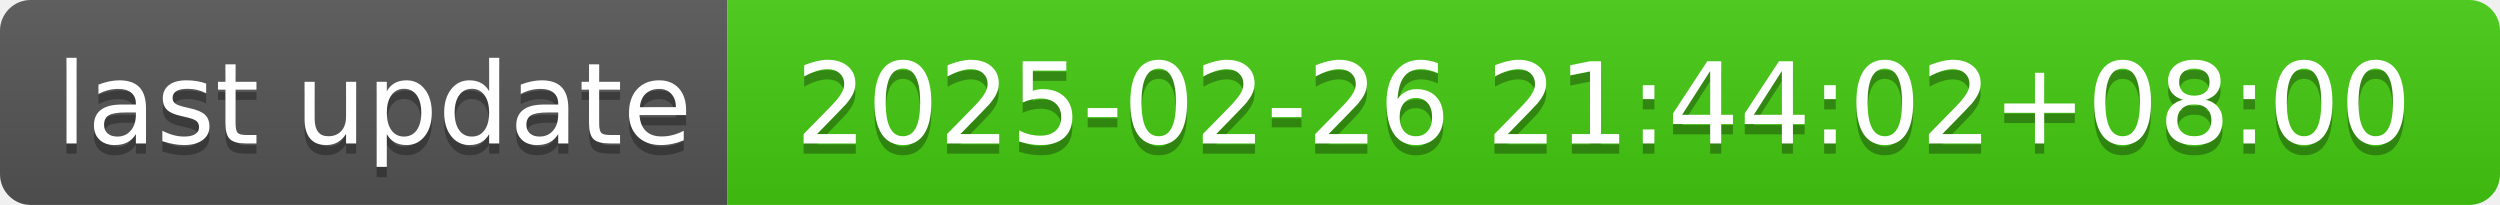
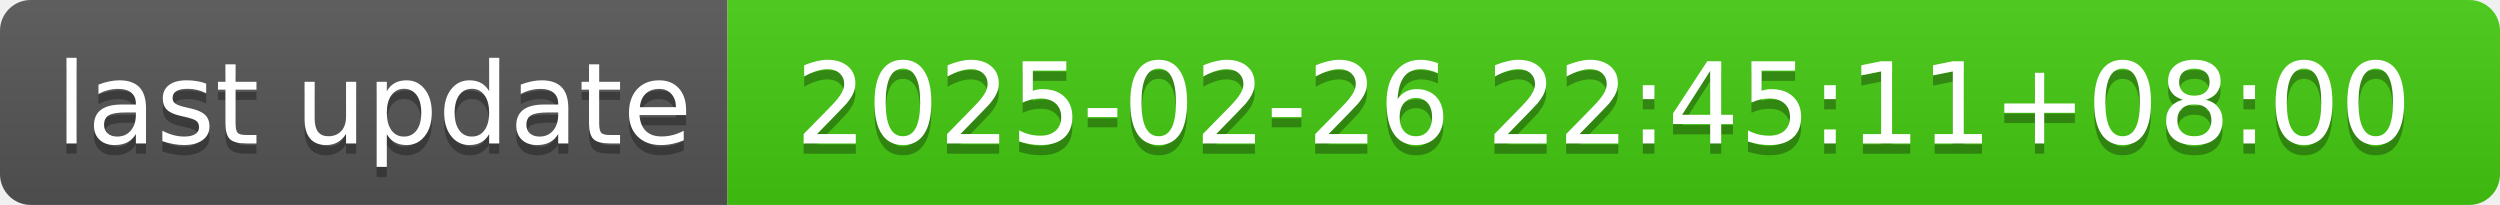
- <svg xmlns="http://www.w3.org/2000/svg" width="244" height="20" role="img" aria-label="last update: 2025-02-26 21:44:02+08:00">
+ <svg xmlns="http://www.w3.org/2000/svg" width="244" height="20" role="img" aria-label="last update: 2025-02-26 22:45:11+08:00">
  <linearGradient id="s" x2="0" y2="100%">
    <stop offset="0" stop-color="#bbb" stop-opacity=".1" />
    <stop offset="1" stop-opacity=".1" />
  </linearGradient>
  <clipPath id="r">
    <rect width="244" height="20" rx="3" fill="#fff" />
  </clipPath>
  <g clip-path="url(#r)">
    <rect width="71" height="20" fill="#555" />
    <rect x="71" width="173" height="20" fill="#4c1" />
    <rect width="244" height="20" fill="url(#s)" />
  </g>
  <g fill="#fff" text-anchor="middle" font-family="Verdana,Geneva,DejaVu Sans,sans-serif" text-rendering="geometricPrecision" font-size="110">
    <text aria-hidden="true" x="365" y="150" fill="#010101" fill-opacity=".3" transform="scale(.1)" textLength="610">last update</text>
    <text x="365" y="140" transform="scale(.1)" fill="#fff" textLength="610">last update</text>
-     <text aria-hidden="true" x="1565" y="150" fill="#010101" fill-opacity=".3" transform="scale(.1)" textLength="1630">2025-02-26 21:44:02+08:00</text>
-     <text x="1565" y="140" transform="scale(.1)" fill="#fff" textLength="1630">2025-02-26 21:44:02+08:00</text>
+     <text aria-hidden="true" x="1565" y="150" fill="#010101" fill-opacity=".3" transform="scale(.1)" textLength="1630">2025-02-26 22:45:11+08:00</text>
+     <text x="1565" y="140" transform="scale(.1)" fill="#fff" textLength="1630">2025-02-26 22:45:11+08:00</text>
  </g>
</svg>
